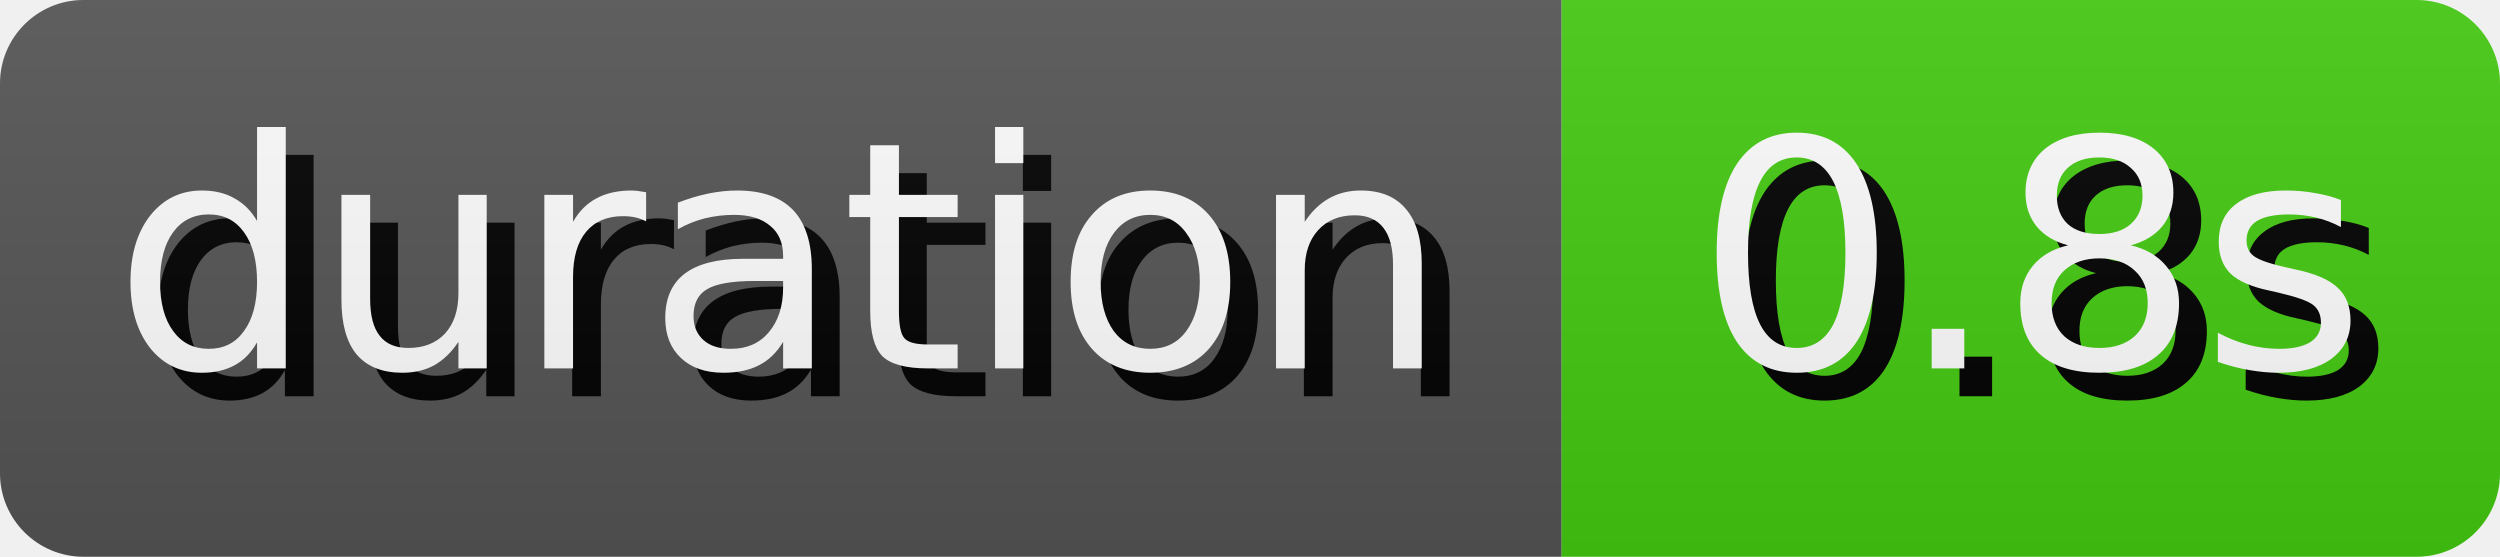
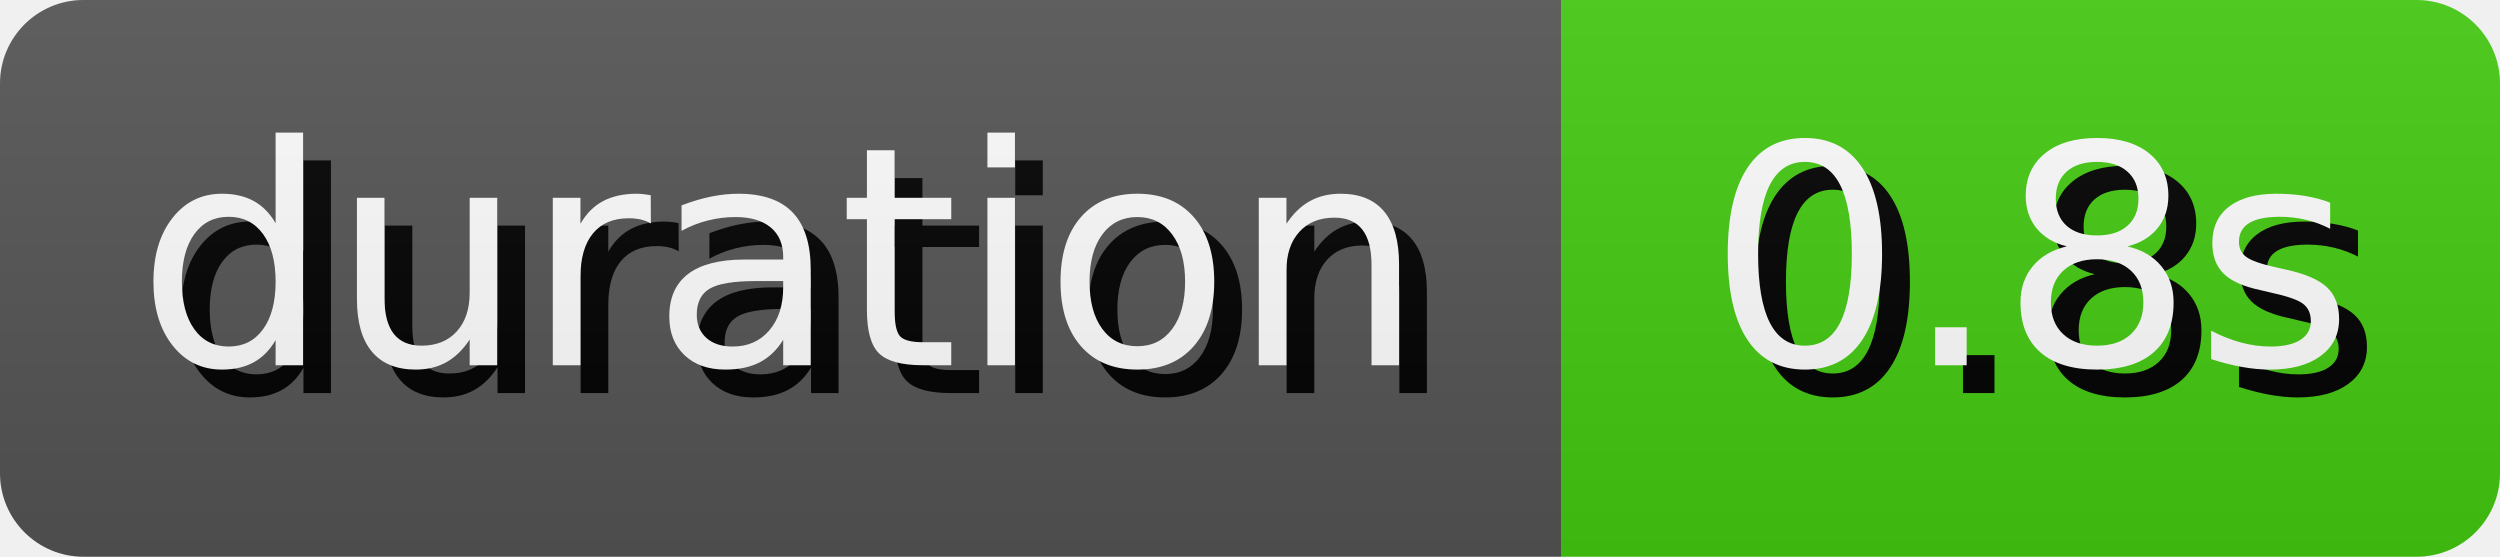
<svg xmlns="http://www.w3.org/2000/svg" width="89.81" height="20" role="img" aria-label="duration: 0.8s">
  <style>
        rect {
            height: 20px;
        }

        text {
            text-rendering: geometricPrecision;
            dominant-baseline: middle;
            text-anchor: middle;
            font-family: Verdana,Geneva,DejaVu Sans,sans-serif;
-             font-size: 11.4px;
+             font-size: 110px;
            fill: #fff;
        }

        .shadow {
-             transform: translate(1px, 1px);
+             transform: translate(10px, 10px);
            fill: #010101;
        }
    </style>
  <linearGradient id="s" x2="0" y2="100%">
    <stop offset="0" stop-color="#bbb" stop-opacity=".1" />
    <stop offset="1" stop-opacity=".1" />
  </linearGradient>
  <clipPath id="r">
    <rect width="100%" rx="3" fill="#fff" />
  </clipPath>
  <g clip-path="url(#r)">
    <g>
      <rect width="56.1" fill="#555" />
-       <text x="28.05" y="10.0" class="shadow">duration</text>
-       <text x="28.05" y="10.0">duration</text>
+       <g transform="scale(.1)">
+         <text x="280.5" y="100" textLength="461" class="shadow">duration</text>
+         <text x="280.5" y="100" textLength="461">duration</text>
+       </g>
    </g>
    <g transform="translate(56.1 0)">
      <rect width="33.71" fill="#4c1" />
-       <text x="16.855" y="10.0" class="shadow">0.8s</text>
-       <text x="16.855" y="10.0">0.8s</text>
+       <g transform="scale(.1)">
+         <text x="168.55" y="100" textLength="237.1" class="shadow">0.8s</text>
+         <text x="168.55" y="100" textLength="237.1">0.8s</text>
+       </g>
    </g>
    <rect width="100%" height="100%" fill="url(#s)" />
  </g>
</svg>
